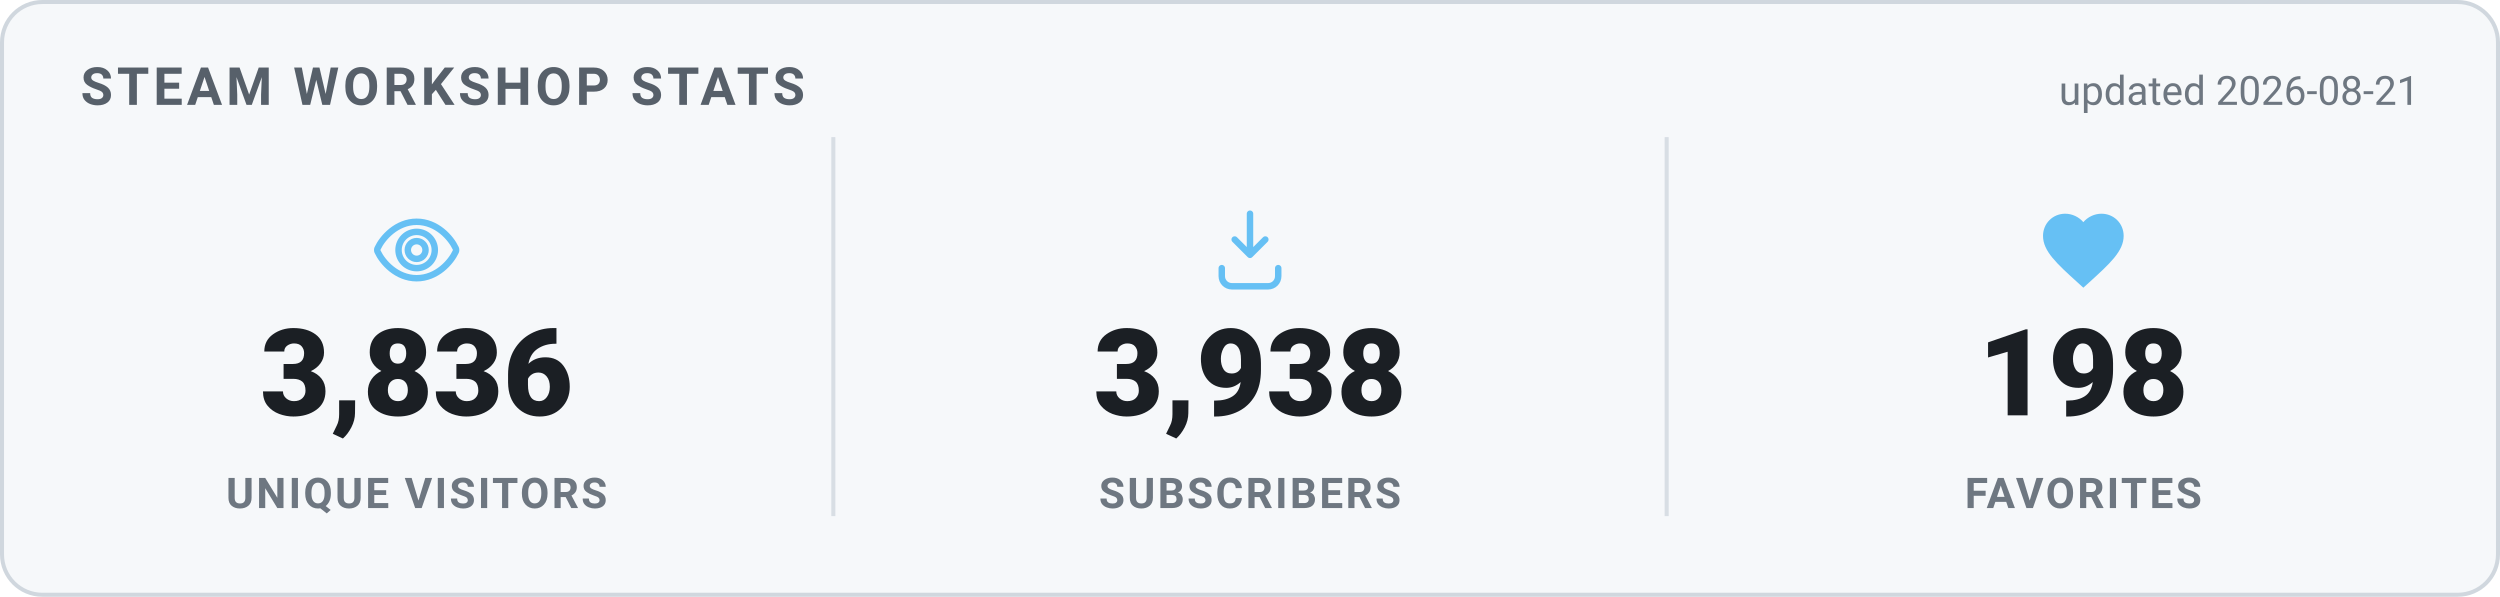
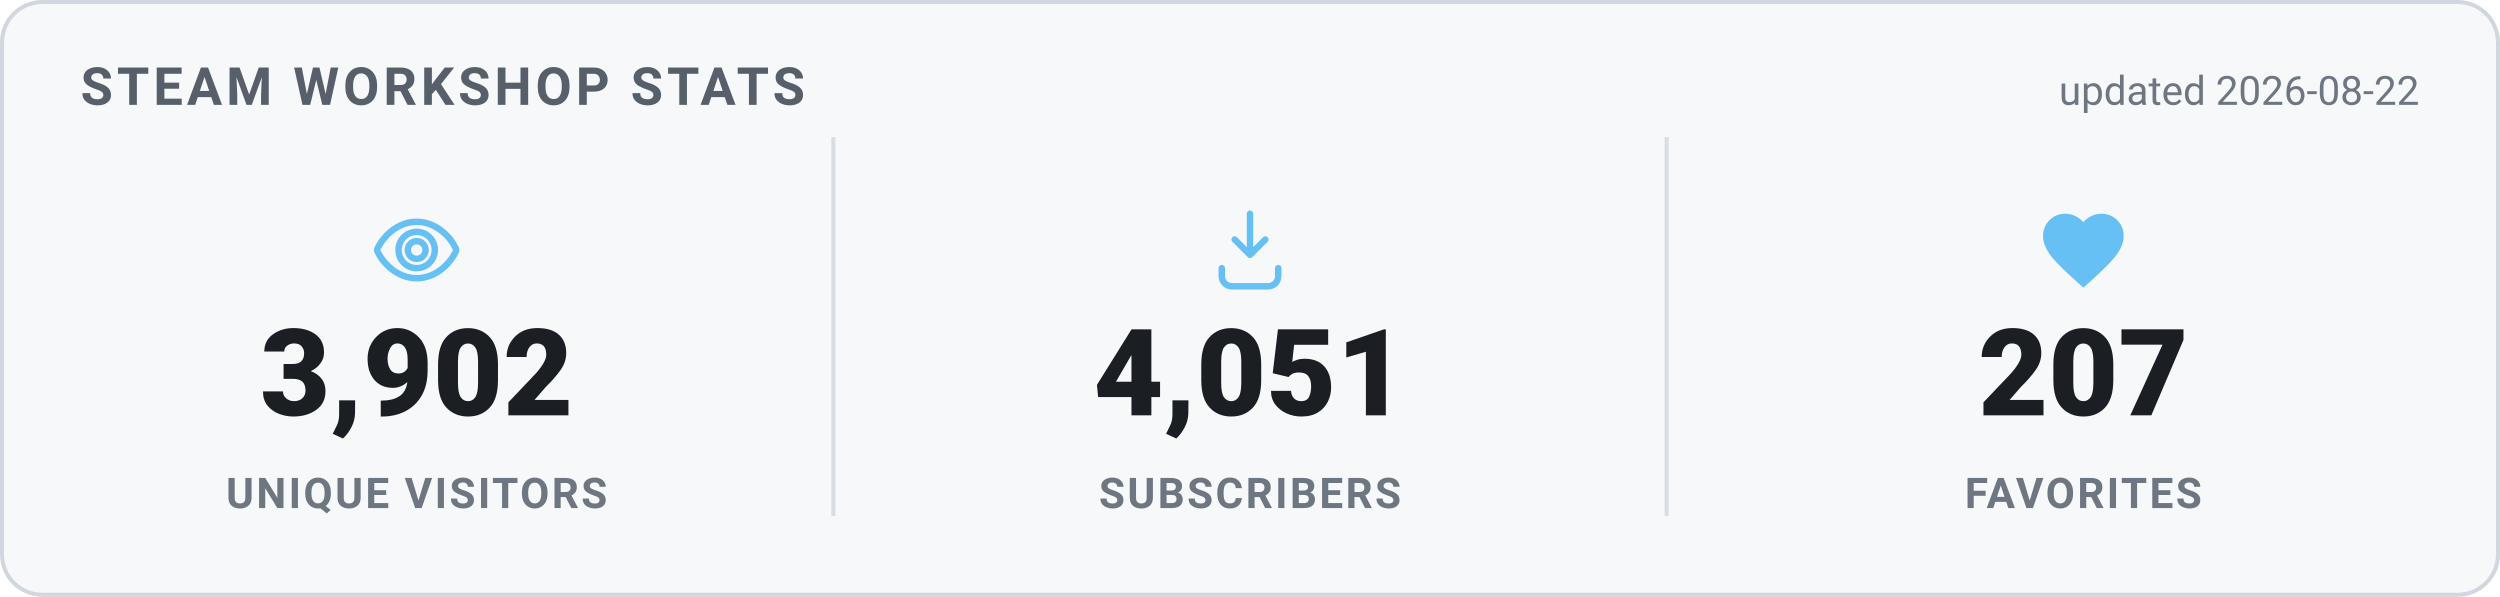
<svg xmlns="http://www.w3.org/2000/svg" width="620" height="148" viewBox="0 0 620 148" role="img" aria-label="Steam Workshop stats">
  <style>
    .card { fill: #f6f8fa; stroke: #d0d7de; }
    .heading { fill: #57606a; }
    .value { fill: #1b1f24; }
    .label { fill: #6e7781; }
    .divider { stroke: #d8dee4; }
    .updated { fill: #6e7781; }
    @media (prefers-color-scheme: dark) {
      .card { fill: #0d1420; stroke: #30485f; }
      .heading { fill: #66c0f4; }
      .value { fill: #e8f1f8; }
      .label { fill: #8f98a0; }
      .divider { stroke: #1f2f3f; }
      .updated { fill: #8f98a0; }
    }
    text { font-family: -apple-system, "Segoe UI", Roboto, Helvetica, Arial, sans-serif; }
    .heading { font-size: 13px; font-weight: 700; letter-spacing: 1px; }
    .value { font-size: 30px; font-weight: 800; }
    .label { font-size: 10.5px; font-weight: 600; letter-spacing: 0.6px; }
    .updated { font-size: 10px; }
  </style>
  <rect x="0.5" y="0.5" width="619" height="147" rx="10" class="card" stroke-width="1" />
  <text x="20" y="26" class="heading">STEAM WORKSHOP STATS</text>
-   <text x="600" y="26" text-anchor="end" class="updated">updated 2026-08-21</text>
+   <text x="600" y="26" text-anchor="end" class="updated">updated 2026-08-22</text>
  <g transform="translate(91.33333,50) scale(1)" fill="none" stroke="#66c0f4" stroke-width="1.6" stroke-linecap="round" stroke-linejoin="round">
    <path d="M12 5c-5 0-8.5 4-9.7 6.6a1 1 0 0 0 0 .8C3.5 15 7 19 12 19s8.5-4 9.7-6.6a1 1 0 0 0 0-.8C20.5 9 17 5 12 5Zm0 11.5a4.5 4.5 0 1 1 0-9 4.5 4.5 0 0 1 0 9Z" />
    <circle cx="12" cy="12" r="2.2" />
  </g>
-   <text x="103.333" y="103" text-anchor="middle" class="value">3,836</text>
+   <text x="103.333" y="103" text-anchor="middle" class="value">3,902</text>
  <text x="103.333" y="126" text-anchor="middle" class="label">UNIQUE VISITORS</text>
  <line x1="206.667" y1="34" x2="206.667" y2="128" class="divider" />
  <g transform="translate(298,50) scale(1)" fill="none" stroke="#66c0f4" stroke-width="1.6" stroke-linecap="round" stroke-linejoin="round">
    <path d="M12 3v10.2m0 0-3.8-3.8M12 13.2l3.8-3.8" />
    <path d="M5 16.5v2A2.5 2.5 0 0 0 7.5 21h9a2.5 2.5 0 0 0 2.5-2.5v-2" />
  </g>
-   <text x="310" y="103" text-anchor="middle" class="value">3,938</text>
+   <text x="310" y="103" text-anchor="middle" class="value">4,051</text>
  <text x="310" y="126" text-anchor="middle" class="label">SUBSCRIBERS</text>
  <line x1="413.333" y1="34" x2="413.333" y2="128" class="divider" />
  <g transform="translate(504.6667,50) scale(1)" fill="#66c0f4" stroke="none">
    <path d="M12 21.35l-1.45-1.32C5.4 15.36 2 12.28 2 8.5 2 5.42 4.42 3 7.5 3c1.74 0 3.41.81 4.5 2.09C13.09 3.81 14.76 3 16.5 3 19.58 3 22 5.42 22 8.5c0 3.78-3.4 6.86-8.55 11.54L12 21.35z" />
  </g>
-   <text x="516.667" y="103" text-anchor="middle" class="value">198</text>
+   <text x="516.667" y="103" text-anchor="middle" class="value">207</text>
  <text x="516.667" y="126" text-anchor="middle" class="label">FAVORITES</text>
</svg>
